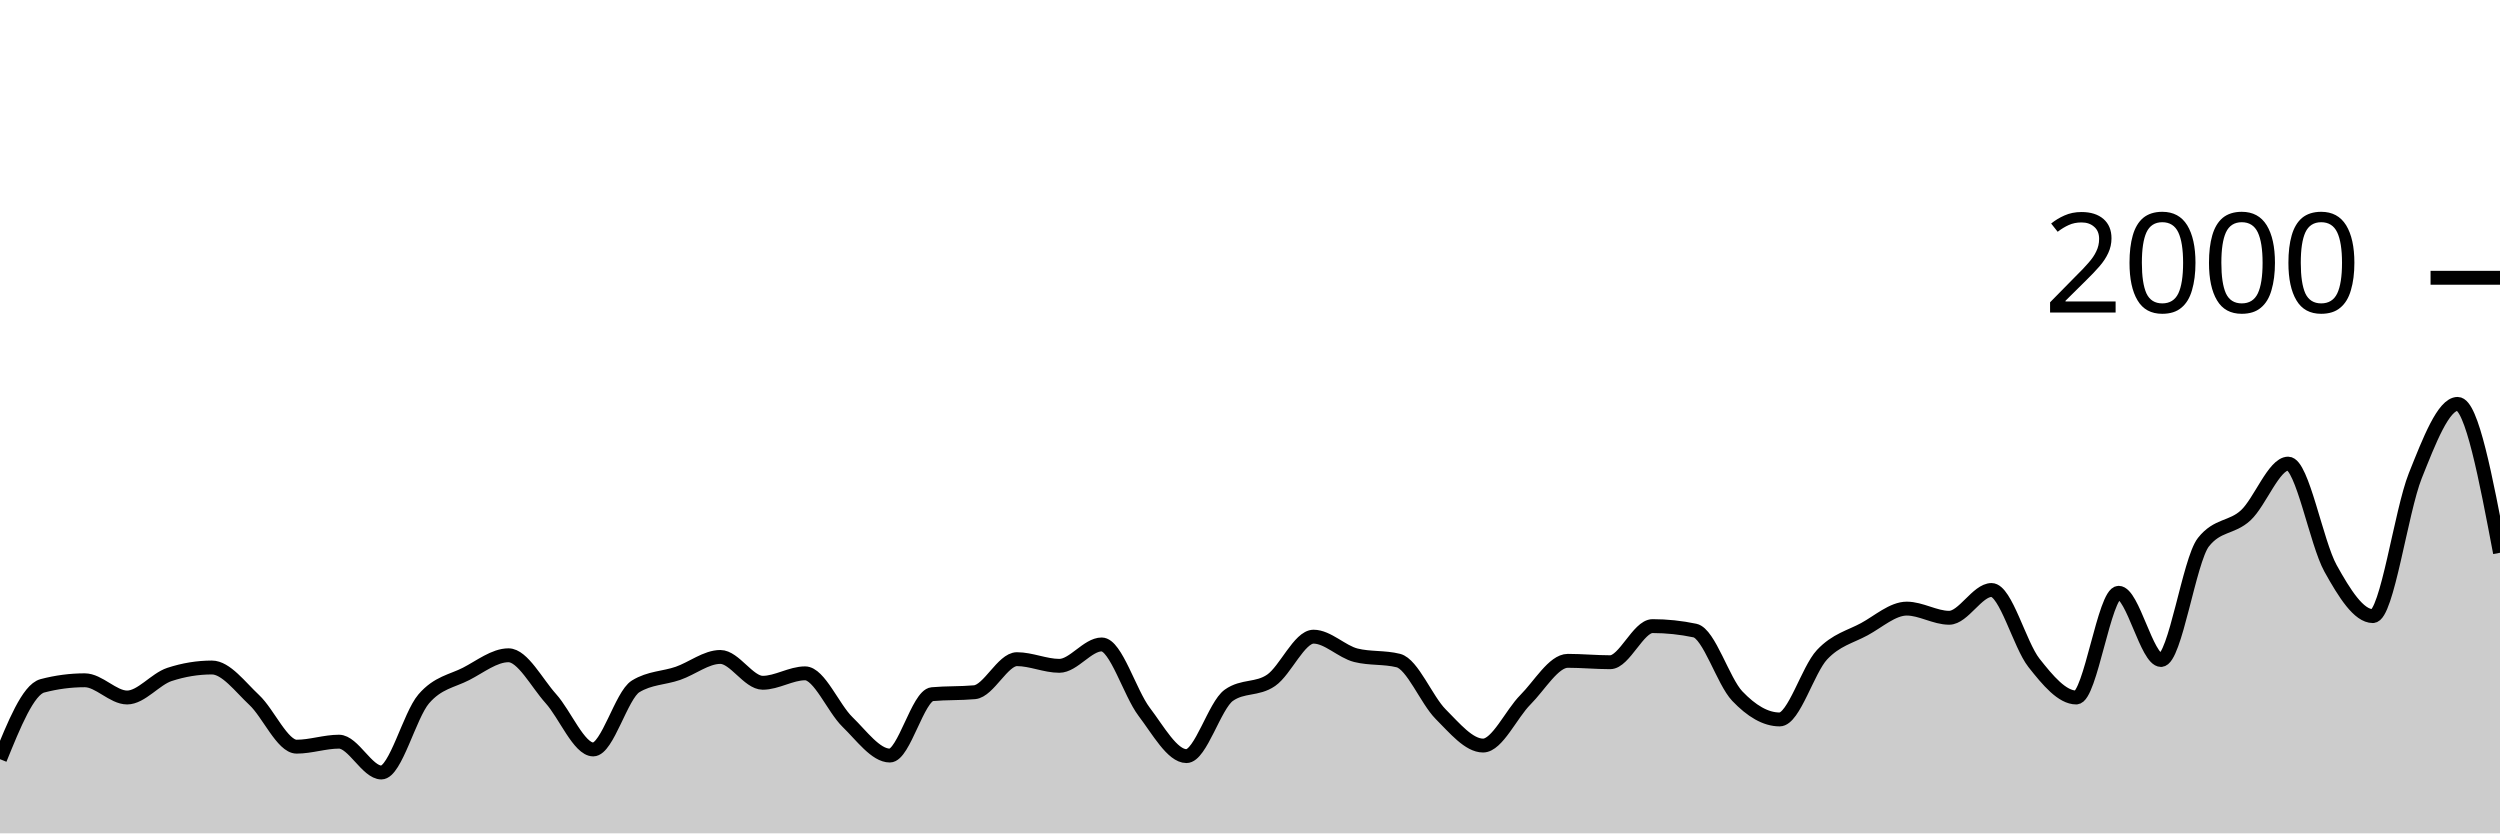
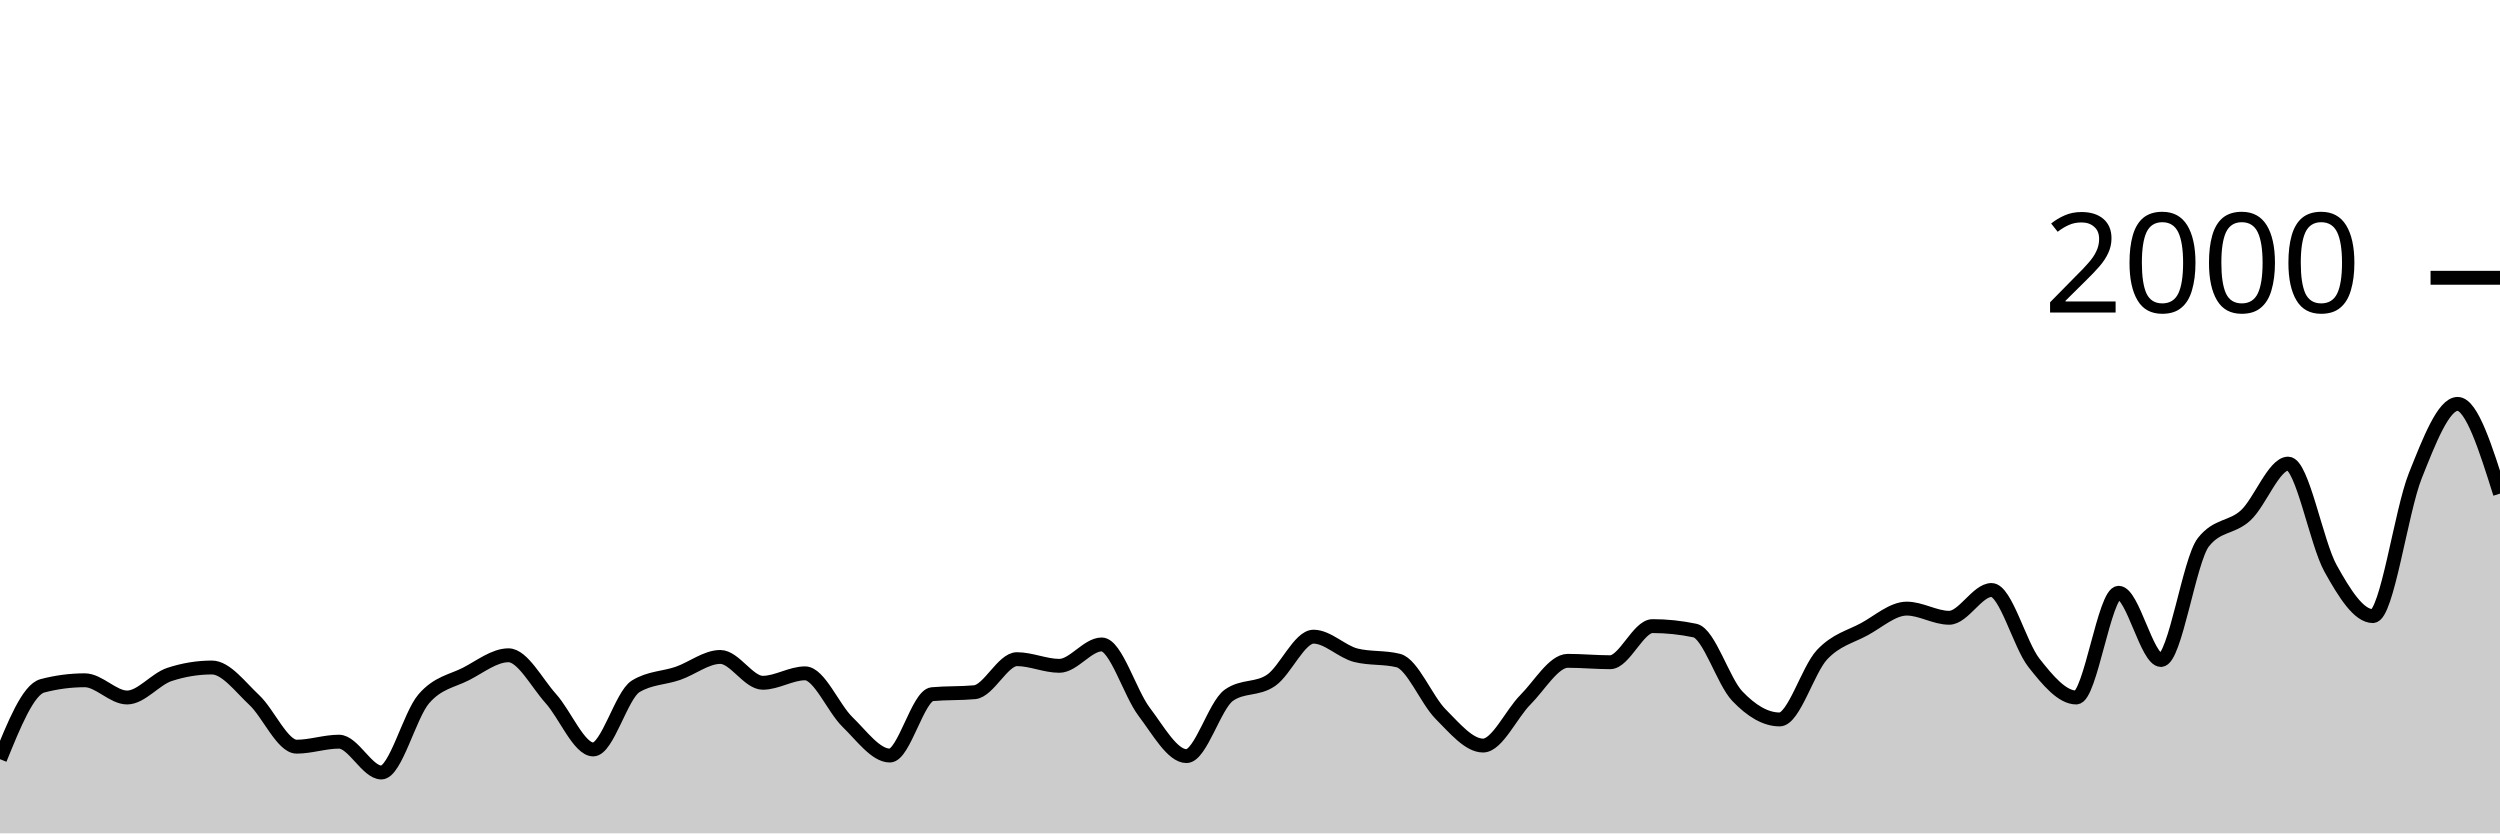
<svg xmlns="http://www.w3.org/2000/svg" viewBox="0 0 180 60">
  <g transform="translate(0,20)">
-     <path class="area" fill="rgba(0, 0, 0, 0.2)" d="M0,34.66C1.017,32.153,2.034,29.647,3.051,29.38C4.068,29.113,5.085,28.98,6.102,28.98C7.119,28.98,8.136,30.22,9.153,30.22C10.169,30.22,11.186,28.893,12.203,28.56C13.22,28.227,14.237,28.06,15.254,28.06C16.271,28.06,17.288,29.45,18.305,30.4C19.322,31.35,20.339,33.76,21.356,33.76C22.373,33.76,23.39,33.4,24.407,33.4C25.424,33.4,26.441,35.62,27.458,35.62C28.475,35.62,29.492,31.503,30.508,30.32C31.525,29.137,32.542,29.043,33.559,28.52C34.576,27.997,35.593,27.18,36.61,27.18C37.627,27.18,38.644,29.17,39.661,30.3C40.678,31.43,41.695,33.96,42.712,33.96C43.729,33.96,44.746,30.047,45.763,29.42C46.78,28.793,47.797,28.833,48.814,28.48C49.831,28.127,50.847,27.3,51.864,27.3C52.881,27.3,53.898,29.16,54.915,29.16C55.932,29.16,56.949,28.48,57.966,28.48C58.983,28.48,60,30.993,61.017,31.98C62.034,32.967,63.051,34.4,64.068,34.4C65.085,34.4,66.102,30.073,67.119,29.98C68.136,29.887,69.153,29.933,70.169,29.84C71.186,29.747,72.203,27.46,73.22,27.46C74.237,27.46,75.254,27.94,76.271,27.94C77.288,27.94,78.305,26.4,79.322,26.4C80.339,26.4,81.356,29.9,82.373,31.24C83.39,32.58,84.407,34.44,85.424,34.44C86.441,34.44,87.458,30.78,88.475,30.06C89.492,29.34,90.508,29.683,91.525,28.98C92.542,28.277,93.559,25.84,94.576,25.84C95.593,25.84,96.61,26.927,97.627,27.18C98.644,27.433,99.661,27.307,100.678,27.56C101.695,27.813,102.712,30.4,103.729,31.42C104.746,32.44,105.763,33.68,106.78,33.68C107.797,33.68,108.814,31.397,109.831,30.38C110.847,29.363,111.864,27.58,112.881,27.58C113.898,27.58,114.915,27.68,115.932,27.68C116.949,27.68,117.966,25.08,118.983,25.08C120,25.08,121.017,25.187,122.034,25.4C123.051,25.613,124.068,29.053,125.085,30.12C126.102,31.187,127.119,31.8,128.136,31.8C129.153,31.8,130.169,28.223,131.186,27.14C132.203,26.057,133.22,25.853,134.237,25.3C135.254,24.747,136.271,23.82,137.288,23.82C138.305,23.82,139.322,24.48,140.339,24.48C141.356,24.48,142.373,22.48,143.39,22.48C144.407,22.48,145.424,26.43,146.441,27.72C147.458,29.01,148.475,30.22,149.492,30.22C150.508,30.22,151.525,22.68,152.542,22.68C153.559,22.68,154.576,27.52,155.593,27.52C156.61,27.52,157.627,20.333,158.644,19.04C159.661,17.747,160.678,18.043,161.695,17.1C162.712,16.157,163.729,13.38,164.746,13.38C165.763,13.38,166.78,19.09,167.797,20.92C168.814,22.75,169.831,24.36,170.847,24.36C171.864,24.36,172.881,16.807,173.898,14.26C174.915,11.713,175.932,9.08,176.949,9.08C177.966,9.08,178.983,14.44,180,19.8L180,40C178.983,40,177.966,40,176.949,40C175.932,40,174.915,40,173.898,40C172.881,40,171.864,40,170.847,40C169.831,40,168.814,40,167.797,40C166.78,40,165.763,40,164.746,40C163.729,40,162.712,40,161.695,40C160.678,40,159.661,40,158.644,40C157.627,40,156.61,40,155.593,40C154.576,40,153.559,40,152.542,40C151.525,40,150.508,40,149.492,40C148.475,40,147.458,40,146.441,40C145.424,40,144.407,40,143.39,40C142.373,40,141.356,40,140.339,40C139.322,40,138.305,40,137.288,40C136.271,40,135.254,40,134.237,40C133.22,40,132.203,40,131.186,40C130.169,40,129.153,40,128.136,40C127.119,40,126.102,40,125.085,40C124.068,40,123.051,40,122.034,40C121.017,40,120,40,118.983,40C117.966,40,116.949,40,115.932,40C114.915,40,113.898,40,112.881,40C111.864,40,110.847,40,109.831,40C108.814,40,107.797,40,106.78,40C105.763,40,104.746,40,103.729,40C102.712,40,101.695,40,100.678,40C99.661,40,98.644,40,97.627,40C96.61,40,95.593,40,94.576,40C93.559,40,92.542,40,91.525,40C90.508,40,89.492,40,88.475,40C87.458,40,86.441,40,85.424,40C84.407,40,83.39,40,82.373,40C81.356,40,80.339,40,79.322,40C78.305,40,77.288,40,76.271,40C75.254,40,74.237,40,73.22,40C72.203,40,71.186,40,70.169,40C69.153,40,68.136,40,67.119,40C66.102,40,65.085,40,64.068,40C63.051,40,62.034,40,61.017,40C60,40,58.983,40,57.966,40C56.949,40,55.932,40,54.915,40C53.898,40,52.881,40,51.864,40C50.847,40,49.831,40,48.814,40C47.797,40,46.78,40,45.763,40C44.746,40,43.729,40,42.712,40C41.695,40,40.678,40,39.661,40C38.644,40,37.627,40,36.61,40C35.593,40,34.576,40,33.559,40C32.542,40,31.525,40,30.508,40C29.492,40,28.475,40,27.458,40C26.441,40,25.424,40,24.407,40C23.39,40,22.373,40,21.356,40C20.339,40,19.322,40,18.305,40C17.288,40,16.271,40,15.254,40C14.237,40,13.22,40,12.203,40C11.186,40,10.169,40,9.153,40C8.136,40,7.119,40,6.102,40C5.085,40,4.068,40,3.051,40C2.034,40,1.017,40,0,40Z" />
-     <path class="line" stroke="black" fill="none" d="M0,34.66C1.017,32.153,2.034,29.647,3.051,29.38C4.068,29.113,5.085,28.98,6.102,28.98C7.119,28.98,8.136,30.22,9.153,30.22C10.169,30.22,11.186,28.893,12.203,28.56C13.22,28.227,14.237,28.06,15.254,28.06C16.271,28.06,17.288,29.45,18.305,30.4C19.322,31.35,20.339,33.76,21.356,33.76C22.373,33.76,23.39,33.4,24.407,33.4C25.424,33.4,26.441,35.62,27.458,35.62C28.475,35.62,29.492,31.503,30.508,30.32C31.525,29.137,32.542,29.043,33.559,28.52C34.576,27.997,35.593,27.18,36.61,27.18C37.627,27.18,38.644,29.17,39.661,30.3C40.678,31.43,41.695,33.96,42.712,33.96C43.729,33.96,44.746,30.047,45.763,29.42C46.78,28.793,47.797,28.833,48.814,28.48C49.831,28.127,50.847,27.3,51.864,27.3C52.881,27.3,53.898,29.16,54.915,29.16C55.932,29.16,56.949,28.48,57.966,28.48C58.983,28.48,60,30.993,61.017,31.98C62.034,32.967,63.051,34.4,64.068,34.4C65.085,34.4,66.102,30.073,67.119,29.98C68.136,29.887,69.153,29.933,70.169,29.84C71.186,29.747,72.203,27.46,73.22,27.46C74.237,27.46,75.254,27.94,76.271,27.94C77.288,27.94,78.305,26.4,79.322,26.4C80.339,26.4,81.356,29.9,82.373,31.24C83.39,32.58,84.407,34.44,85.424,34.44C86.441,34.44,87.458,30.78,88.475,30.06C89.492,29.34,90.508,29.683,91.525,28.98C92.542,28.277,93.559,25.84,94.576,25.84C95.593,25.84,96.61,26.927,97.627,27.18C98.644,27.433,99.661,27.307,100.678,27.56C101.695,27.813,102.712,30.4,103.729,31.42C104.746,32.44,105.763,33.68,106.78,33.68C107.797,33.68,108.814,31.397,109.831,30.38C110.847,29.363,111.864,27.58,112.881,27.58C113.898,27.58,114.915,27.68,115.932,27.68C116.949,27.68,117.966,25.08,118.983,25.08C120,25.08,121.017,25.187,122.034,25.4C123.051,25.613,124.068,29.053,125.085,30.12C126.102,31.187,127.119,31.8,128.136,31.8C129.153,31.8,130.169,28.223,131.186,27.14C132.203,26.057,133.22,25.853,134.237,25.3C135.254,24.747,136.271,23.82,137.288,23.82C138.305,23.82,139.322,24.48,140.339,24.48C141.356,24.48,142.373,22.48,143.39,22.48C144.407,22.48,145.424,26.43,146.441,27.72C147.458,29.01,148.475,30.22,149.492,30.22C150.508,30.22,151.525,22.68,152.542,22.68C153.559,22.68,154.576,27.52,155.593,27.52C156.61,27.52,157.627,20.333,158.644,19.04C159.661,17.747,160.678,18.043,161.695,17.1C162.712,16.157,163.729,13.38,164.746,13.38C165.763,13.38,166.78,19.09,167.797,20.92C168.814,22.75,169.831,24.36,170.847,24.36C171.864,24.36,172.881,16.807,173.898,14.26C174.915,11.713,175.932,9.08,176.949,9.08C177.966,9.08,178.983,14.44,180,19.8" />
+     <path class="area" fill="rgba(0, 0, 0, 0.2)" d="M0,34.66C1.017,32.153,2.034,29.647,3.051,29.38C4.068,29.113,5.085,28.98,6.102,28.98C7.119,28.98,8.136,30.22,9.153,30.22C10.169,30.22,11.186,28.893,12.203,28.56C13.22,28.227,14.237,28.06,15.254,28.06C16.271,28.06,17.288,29.45,18.305,30.4C19.322,31.35,20.339,33.76,21.356,33.76C22.373,33.76,23.39,33.4,24.407,33.4C25.424,33.4,26.441,35.62,27.458,35.62C28.475,35.62,29.492,31.503,30.508,30.32C31.525,29.137,32.542,29.043,33.559,28.52C34.576,27.997,35.593,27.18,36.61,27.18C37.627,27.18,38.644,29.17,39.661,30.3C40.678,31.43,41.695,33.96,42.712,33.96C43.729,33.96,44.746,30.047,45.763,29.42C46.78,28.793,47.797,28.833,48.814,28.48C49.831,28.127,50.847,27.3,51.864,27.3C52.881,27.3,53.898,29.16,54.915,29.16C55.932,29.16,56.949,28.48,57.966,28.48C58.983,28.48,60,30.993,61.017,31.98C62.034,32.967,63.051,34.4,64.068,34.4C65.085,34.4,66.102,30.073,67.119,29.98C68.136,29.887,69.153,29.933,70.169,29.84C71.186,29.747,72.203,27.46,73.22,27.46C74.237,27.46,75.254,27.94,76.271,27.94C77.288,27.94,78.305,26.4,79.322,26.4C80.339,26.4,81.356,29.9,82.373,31.24C83.39,32.58,84.407,34.44,85.424,34.44C86.441,34.44,87.458,30.78,88.475,30.06C89.492,29.34,90.508,29.683,91.525,28.98C92.542,28.277,93.559,25.84,94.576,25.84C95.593,25.84,96.61,26.927,97.627,27.18C98.644,27.433,99.661,27.307,100.678,27.56C101.695,27.813,102.712,30.4,103.729,31.42C104.746,32.44,105.763,33.68,106.78,33.68C107.797,33.68,108.814,31.397,109.831,30.38C110.847,29.363,111.864,27.58,112.881,27.58C113.898,27.58,114.915,27.68,115.932,27.68C116.949,27.68,117.966,25.08,118.983,25.08C120,25.08,121.017,25.187,122.034,25.4C123.051,25.613,124.068,29.053,125.085,30.12C126.102,31.187,127.119,31.8,128.136,31.8C129.153,31.8,130.169,28.223,131.186,27.14C132.203,26.057,133.22,25.853,134.237,25.3C135.254,24.747,136.271,23.82,137.288,23.82C138.305,23.82,139.322,24.48,140.339,24.48C141.356,24.48,142.373,22.48,143.39,22.48C144.407,22.48,145.424,26.43,146.441,27.72C147.458,29.01,148.475,30.22,149.492,30.22C150.508,30.22,151.525,22.68,152.542,22.68C153.559,22.68,154.576,27.52,155.593,27.52C156.61,27.52,157.627,20.333,158.644,19.04C159.661,17.747,160.678,18.043,161.695,17.1C162.712,16.157,163.729,13.38,164.746,13.38C165.763,13.38,166.78,19.09,167.797,20.92C168.814,22.75,169.831,24.36,170.847,24.36C171.864,24.36,172.881,16.807,173.898,14.26C174.915,11.713,175.932,9.08,176.949,9.08C177.966,9.08,178.983,12.31,180,15.54L180,40C178.983,40,177.966,40,176.949,40C175.932,40,174.915,40,173.898,40C172.881,40,171.864,40,170.847,40C169.831,40,168.814,40,167.797,40C166.78,40,165.763,40,164.746,40C163.729,40,162.712,40,161.695,40C160.678,40,159.661,40,158.644,40C157.627,40,156.61,40,155.593,40C154.576,40,153.559,40,152.542,40C151.525,40,150.508,40,149.492,40C148.475,40,147.458,40,146.441,40C145.424,40,144.407,40,143.39,40C142.373,40,141.356,40,140.339,40C139.322,40,138.305,40,137.288,40C136.271,40,135.254,40,134.237,40C133.22,40,132.203,40,131.186,40C130.169,40,129.153,40,128.136,40C127.119,40,126.102,40,125.085,40C124.068,40,123.051,40,122.034,40C121.017,40,120,40,118.983,40C117.966,40,116.949,40,115.932,40C114.915,40,113.898,40,112.881,40C111.864,40,110.847,40,109.831,40C108.814,40,107.797,40,106.78,40C105.763,40,104.746,40,103.729,40C102.712,40,101.695,40,100.678,40C99.661,40,98.644,40,97.627,40C96.61,40,95.593,40,94.576,40C93.559,40,92.542,40,91.525,40C90.508,40,89.492,40,88.475,40C87.458,40,86.441,40,85.424,40C84.407,40,83.39,40,82.373,40C81.356,40,80.339,40,79.322,40C78.305,40,77.288,40,76.271,40C75.254,40,74.237,40,73.22,40C72.203,40,71.186,40,70.169,40C69.153,40,68.136,40,67.119,40C66.102,40,65.085,40,64.068,40C63.051,40,62.034,40,61.017,40C60,40,58.983,40,57.966,40C56.949,40,55.932,40,54.915,40C53.898,40,52.881,40,51.864,40C50.847,40,49.831,40,48.814,40C47.797,40,46.78,40,45.763,40C44.746,40,43.729,40,42.712,40C41.695,40,40.678,40,39.661,40C38.644,40,37.627,40,36.61,40C35.593,40,34.576,40,33.559,40C32.542,40,31.525,40,30.508,40C29.492,40,28.475,40,27.458,40C26.441,40,25.424,40,24.407,40C23.39,40,22.373,40,21.356,40C20.339,40,19.322,40,18.305,40C17.288,40,16.271,40,15.254,40C14.237,40,13.22,40,12.203,40C11.186,40,10.169,40,9.153,40C8.136,40,7.119,40,6.102,40C5.085,40,4.068,40,3.051,40C2.034,40,1.017,40,0,40Z" />
+     <path class="line" stroke="black" fill="none" d="M0,34.66C1.017,32.153,2.034,29.647,3.051,29.38C4.068,29.113,5.085,28.98,6.102,28.98C7.119,28.98,8.136,30.22,9.153,30.22C10.169,30.22,11.186,28.893,12.203,28.56C13.22,28.227,14.237,28.06,15.254,28.06C16.271,28.06,17.288,29.45,18.305,30.4C19.322,31.35,20.339,33.76,21.356,33.76C22.373,33.76,23.39,33.4,24.407,33.4C25.424,33.4,26.441,35.62,27.458,35.62C28.475,35.62,29.492,31.503,30.508,30.32C31.525,29.137,32.542,29.043,33.559,28.52C34.576,27.997,35.593,27.18,36.61,27.18C37.627,27.18,38.644,29.17,39.661,30.3C40.678,31.43,41.695,33.96,42.712,33.96C43.729,33.96,44.746,30.047,45.763,29.42C46.78,28.793,47.797,28.833,48.814,28.48C49.831,28.127,50.847,27.3,51.864,27.3C52.881,27.3,53.898,29.16,54.915,29.16C55.932,29.16,56.949,28.48,57.966,28.48C58.983,28.48,60,30.993,61.017,31.98C62.034,32.967,63.051,34.4,64.068,34.4C65.085,34.4,66.102,30.073,67.119,29.98C68.136,29.887,69.153,29.933,70.169,29.84C71.186,29.747,72.203,27.46,73.22,27.46C74.237,27.46,75.254,27.94,76.271,27.94C77.288,27.94,78.305,26.4,79.322,26.4C80.339,26.4,81.356,29.9,82.373,31.24C83.39,32.58,84.407,34.44,85.424,34.44C86.441,34.44,87.458,30.78,88.475,30.06C89.492,29.34,90.508,29.683,91.525,28.98C92.542,28.277,93.559,25.84,94.576,25.84C95.593,25.84,96.61,26.927,97.627,27.18C98.644,27.433,99.661,27.307,100.678,27.56C101.695,27.813,102.712,30.4,103.729,31.42C104.746,32.44,105.763,33.68,106.78,33.68C107.797,33.68,108.814,31.397,109.831,30.38C110.847,29.363,111.864,27.58,112.881,27.58C113.898,27.58,114.915,27.68,115.932,27.68C116.949,27.68,117.966,25.08,118.983,25.08C120,25.08,121.017,25.187,122.034,25.4C123.051,25.613,124.068,29.053,125.085,30.12C126.102,31.187,127.119,31.8,128.136,31.8C129.153,31.8,130.169,28.223,131.186,27.14C132.203,26.057,133.22,25.853,134.237,25.3C135.254,24.747,136.271,23.82,137.288,23.82C138.305,23.82,139.322,24.48,140.339,24.48C141.356,24.48,142.373,22.48,143.39,22.48C144.407,22.48,145.424,26.43,146.441,27.72C147.458,29.01,148.475,30.22,149.492,30.22C150.508,30.22,151.525,22.68,152.542,22.68C153.559,22.68,154.576,27.52,155.593,27.52C156.61,27.52,157.627,20.333,158.644,19.04C159.661,17.747,160.678,18.043,161.695,17.1C162.712,16.157,163.729,13.38,164.746,13.38C165.763,13.38,166.78,19.09,167.797,20.92C168.814,22.75,169.831,24.36,170.847,24.36C171.864,24.36,172.881,16.807,173.898,14.26C174.915,11.713,175.932,9.08,176.949,9.08C177.966,9.08,178.983,12.31,180,15.54" />
    <path class="axis-ceiling" stroke-width="1" stroke="black" fill="none" d="M175,0L180,0" />
    <text class="axis-ceiling-label" font-family="sans-serif" text-anchor="end" font-size="10px" x="170" y="2.5">2000</text>
  </g>
</svg>
